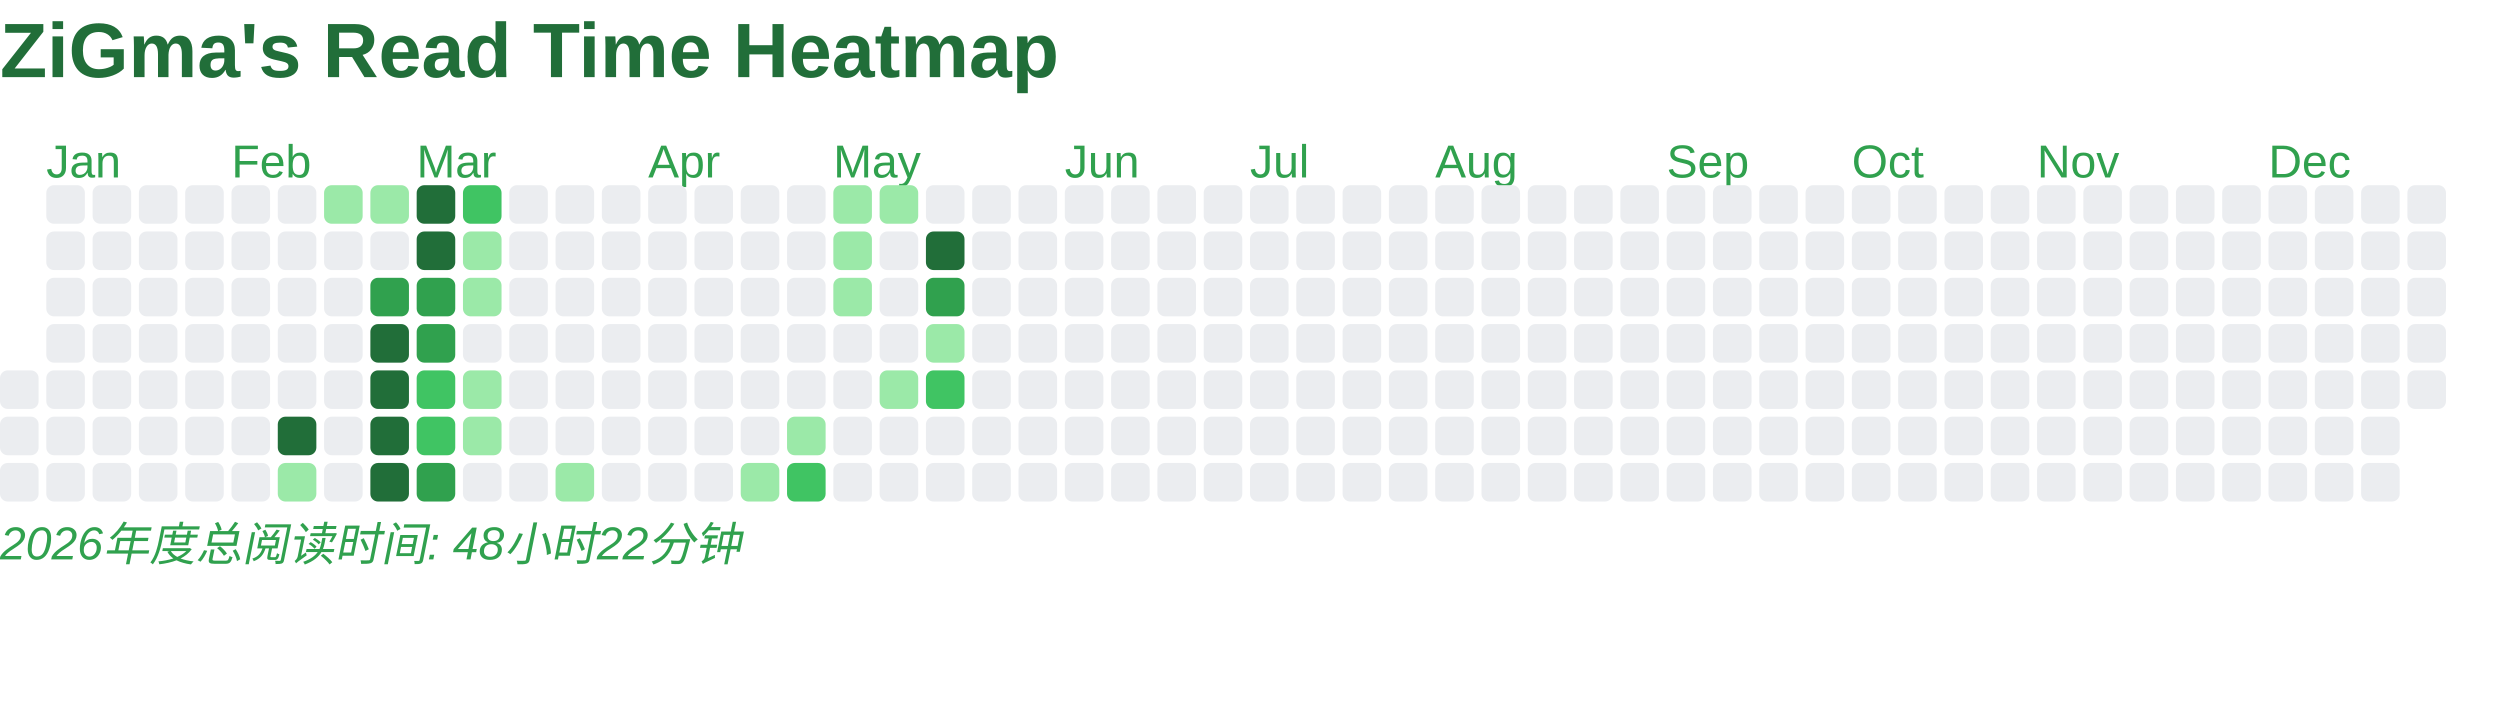
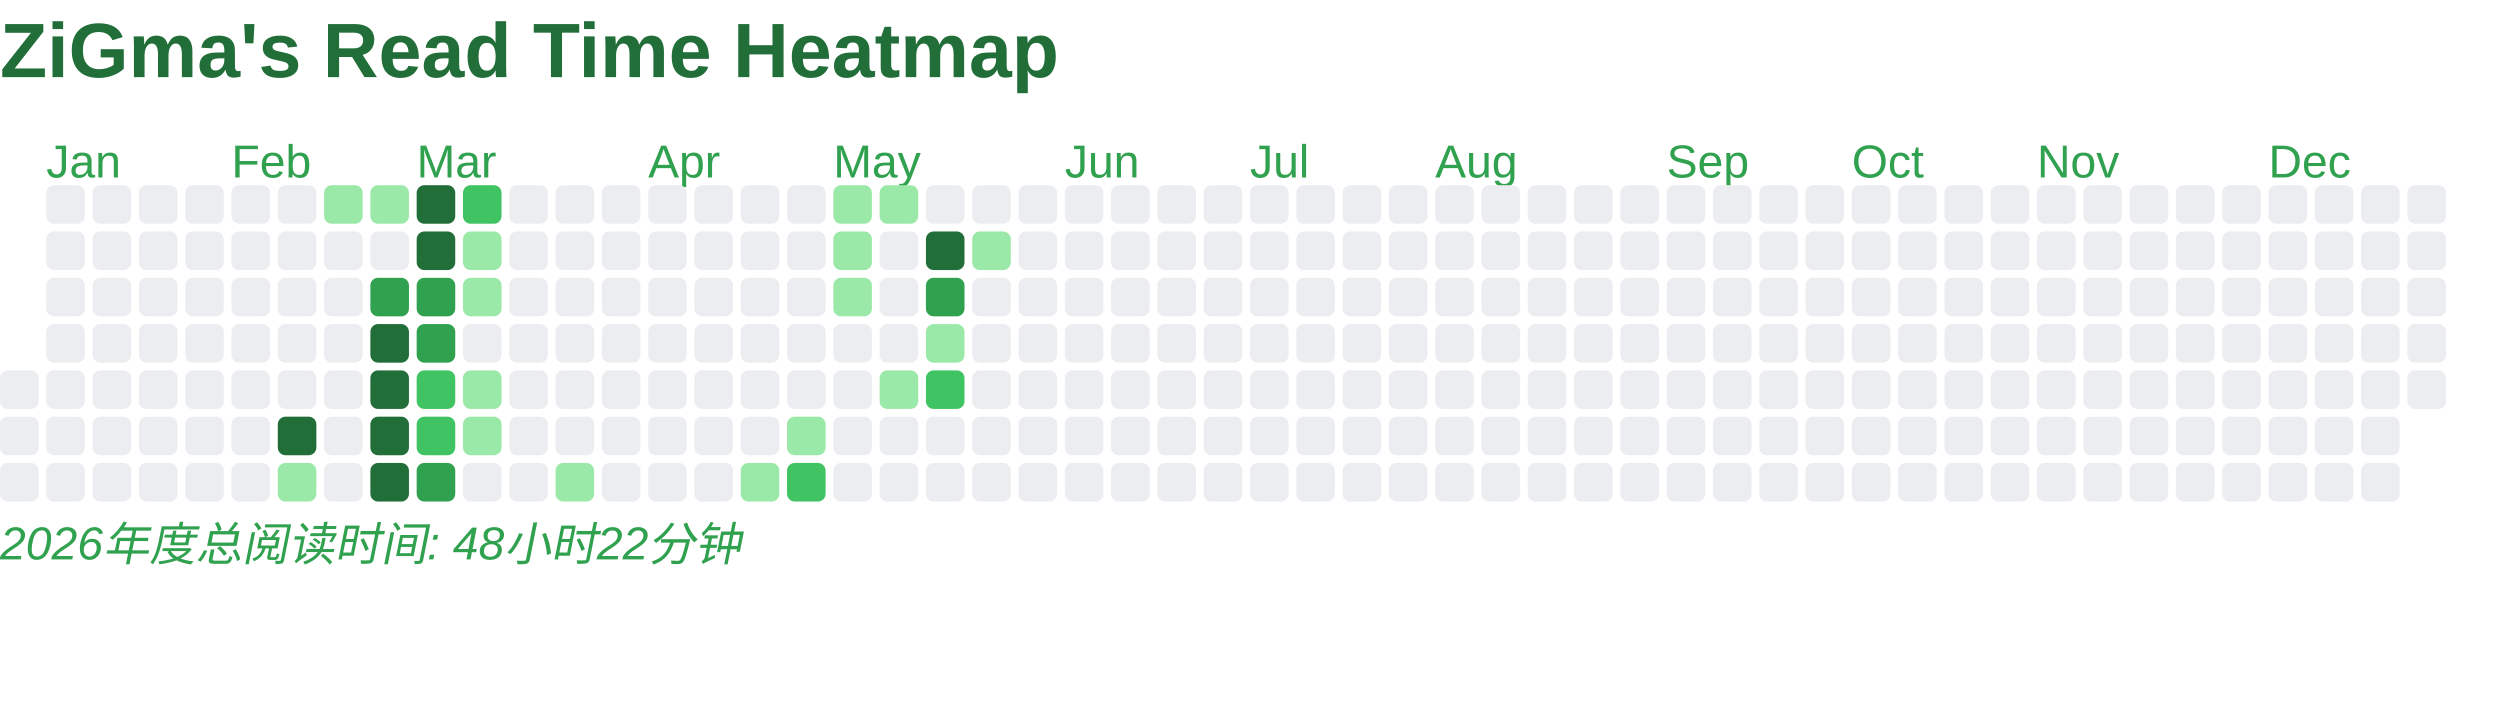
<svg xmlns="http://www.w3.org/2000/svg" baseProfile="full" height="184" version="1.1" width="648">
  <defs />
  <text fill="#216E39" style="font-size:20px; font-family:Arial; font-weight:bold;" x="0" y="20">ZiGma's Read Time Heatmap</text>
  <rect fill="#EBEDF0" height="10" rx="2" ry="2" width="10" x="0" y="96" />
  <rect fill="#EBEDF0" height="10" rx="2" ry="2" width="10" x="0" y="108" />
  <rect fill="#EBEDF0" height="10" rx="2" ry="2" width="10" x="0" y="120" />
  <text fill="#30A14E" style="font-size:12px; font-family:Arial;" x="12" y="46">Jan</text>
  <rect fill="#EBEDF0" height="10" rx="2" ry="2" width="10" x="12" y="48" />
  <rect fill="#EBEDF0" height="10" rx="2" ry="2" width="10" x="12" y="60" />
  <rect fill="#EBEDF0" height="10" rx="2" ry="2" width="10" x="12" y="72" />
  <rect fill="#EBEDF0" height="10" rx="2" ry="2" width="10" x="12" y="84" />
  <rect fill="#EBEDF0" height="10" rx="2" ry="2" width="10" x="12" y="96" />
  <rect fill="#EBEDF0" height="10" rx="2" ry="2" width="10" x="12" y="108" />
  <rect fill="#EBEDF0" height="10" rx="2" ry="2" width="10" x="12" y="120" />
  <rect fill="#EBEDF0" height="10" rx="2" ry="2" width="10" x="24" y="48" />
  <rect fill="#EBEDF0" height="10" rx="2" ry="2" width="10" x="24" y="60" />
  <rect fill="#EBEDF0" height="10" rx="2" ry="2" width="10" x="24" y="72" />
  <rect fill="#EBEDF0" height="10" rx="2" ry="2" width="10" x="24" y="84" />
  <rect fill="#EBEDF0" height="10" rx="2" ry="2" width="10" x="24" y="96" />
  <rect fill="#EBEDF0" height="10" rx="2" ry="2" width="10" x="24" y="108" />
  <rect fill="#EBEDF0" height="10" rx="2" ry="2" width="10" x="24" y="120" />
  <rect fill="#EBEDF0" height="10" rx="2" ry="2" width="10" x="36" y="48" />
  <rect fill="#EBEDF0" height="10" rx="2" ry="2" width="10" x="36" y="60" />
  <rect fill="#EBEDF0" height="10" rx="2" ry="2" width="10" x="36" y="72" />
  <rect fill="#EBEDF0" height="10" rx="2" ry="2" width="10" x="36" y="84" />
  <rect fill="#EBEDF0" height="10" rx="2" ry="2" width="10" x="36" y="96" />
  <rect fill="#EBEDF0" height="10" rx="2" ry="2" width="10" x="36" y="108" />
  <rect fill="#EBEDF0" height="10" rx="2" ry="2" width="10" x="36" y="120" />
  <rect fill="#EBEDF0" height="10" rx="2" ry="2" width="10" x="48" y="48" />
  <rect fill="#EBEDF0" height="10" rx="2" ry="2" width="10" x="48" y="60" />
  <rect fill="#EBEDF0" height="10" rx="2" ry="2" width="10" x="48" y="72" />
  <rect fill="#EBEDF0" height="10" rx="2" ry="2" width="10" x="48" y="84" />
  <rect fill="#EBEDF0" height="10" rx="2" ry="2" width="10" x="48" y="96" />
  <rect fill="#EBEDF0" height="10" rx="2" ry="2" width="10" x="48" y="108" />
  <rect fill="#EBEDF0" height="10" rx="2" ry="2" width="10" x="48" y="120" />
  <text fill="#30A14E" style="font-size:12px; font-family:Arial;" x="60" y="46">Feb</text>
  <rect fill="#EBEDF0" height="10" rx="2" ry="2" width="10" x="60" y="48" />
  <rect fill="#EBEDF0" height="10" rx="2" ry="2" width="10" x="60" y="60" />
  <rect fill="#EBEDF0" height="10" rx="2" ry="2" width="10" x="60" y="72" />
  <rect fill="#EBEDF0" height="10" rx="2" ry="2" width="10" x="60" y="84" />
  <rect fill="#EBEDF0" height="10" rx="2" ry="2" width="10" x="60" y="96" />
  <rect fill="#EBEDF0" height="10" rx="2" ry="2" width="10" x="60" y="108" />
  <rect fill="#EBEDF0" height="10" rx="2" ry="2" width="10" x="60" y="120" />
  <rect fill="#EBEDF0" height="10" rx="2" ry="2" width="10" x="72" y="48" />
  <rect fill="#EBEDF0" height="10" rx="2" ry="2" width="10" x="72" y="60" />
  <rect fill="#EBEDF0" height="10" rx="2" ry="2" width="10" x="72" y="72" />
  <rect fill="#EBEDF0" height="10" rx="2" ry="2" width="10" x="72" y="84" />
  <rect fill="#EBEDF0" height="10" rx="2" ry="2" width="10" x="72" y="96" />
  <rect fill="#216E39" height="10" rx="2" ry="2" width="10" x="72" y="108" />
  <rect fill="#9BE9A8" height="10" rx="2" ry="2" width="10" x="72" y="120" />
  <rect fill="#9BE9A8" height="10" rx="2" ry="2" width="10" x="84" y="48" />
  <rect fill="#EBEDF0" height="10" rx="2" ry="2" width="10" x="84" y="60" />
  <rect fill="#EBEDF0" height="10" rx="2" ry="2" width="10" x="84" y="72" />
  <rect fill="#EBEDF0" height="10" rx="2" ry="2" width="10" x="84" y="84" />
  <rect fill="#EBEDF0" height="10" rx="2" ry="2" width="10" x="84" y="96" />
  <rect fill="#EBEDF0" height="10" rx="2" ry="2" width="10" x="84" y="108" />
  <rect fill="#EBEDF0" height="10" rx="2" ry="2" width="10" x="84" y="120" />
  <rect fill="#9BE9A8" height="10" rx="2" ry="2" width="10" x="96" y="48" />
  <rect fill="#EBEDF0" height="10" rx="2" ry="2" width="10" x="96" y="60" />
  <rect fill="#30A14E" height="10" rx="2" ry="2" width="10" x="96" y="72" />
  <rect fill="#216E39" height="10" rx="2" ry="2" width="10" x="96" y="84" />
  <rect fill="#216E39" height="10" rx="2" ry="2" width="10" x="96" y="96" />
  <rect fill="#216E39" height="10" rx="2" ry="2" width="10" x="96" y="108" />
  <rect fill="#216E39" height="10" rx="2" ry="2" width="10" x="96" y="120" />
  <text fill="#30A14E" style="font-size:12px; font-family:Arial;" x="108" y="46">Mar</text>
  <rect fill="#216E39" height="10" rx="2" ry="2" width="10" x="108" y="48" />
  <rect fill="#216E39" height="10" rx="2" ry="2" width="10" x="108" y="60" />
  <rect fill="#30A14E" height="10" rx="2" ry="2" width="10" x="108" y="72" />
  <rect fill="#30A14E" height="10" rx="2" ry="2" width="10" x="108" y="84" />
  <rect fill="#40C463" height="10" rx="2" ry="2" width="10" x="108" y="96" />
  <rect fill="#40C463" height="10" rx="2" ry="2" width="10" x="108" y="108" />
  <rect fill="#30A14E" height="10" rx="2" ry="2" width="10" x="108" y="120" />
  <rect fill="#40C463" height="10" rx="2" ry="2" width="10" x="120" y="48" />
  <rect fill="#9BE9A8" height="10" rx="2" ry="2" width="10" x="120" y="60" />
  <rect fill="#9BE9A8" height="10" rx="2" ry="2" width="10" x="120" y="72" />
  <rect fill="#EBEDF0" height="10" rx="2" ry="2" width="10" x="120" y="84" />
  <rect fill="#9BE9A8" height="10" rx="2" ry="2" width="10" x="120" y="96" />
  <rect fill="#9BE9A8" height="10" rx="2" ry="2" width="10" x="120" y="108" />
  <rect fill="#EBEDF0" height="10" rx="2" ry="2" width="10" x="120" y="120" />
  <rect fill="#EBEDF0" height="10" rx="2" ry="2" width="10" x="132" y="48" />
  <rect fill="#EBEDF0" height="10" rx="2" ry="2" width="10" x="132" y="60" />
  <rect fill="#EBEDF0" height="10" rx="2" ry="2" width="10" x="132" y="72" />
  <rect fill="#EBEDF0" height="10" rx="2" ry="2" width="10" x="132" y="84" />
  <rect fill="#EBEDF0" height="10" rx="2" ry="2" width="10" x="132" y="96" />
  <rect fill="#EBEDF0" height="10" rx="2" ry="2" width="10" x="132" y="108" />
  <rect fill="#EBEDF0" height="10" rx="2" ry="2" width="10" x="132" y="120" />
  <rect fill="#EBEDF0" height="10" rx="2" ry="2" width="10" x="144" y="48" />
  <rect fill="#EBEDF0" height="10" rx="2" ry="2" width="10" x="144" y="60" />
  <rect fill="#EBEDF0" height="10" rx="2" ry="2" width="10" x="144" y="72" />
  <rect fill="#EBEDF0" height="10" rx="2" ry="2" width="10" x="144" y="84" />
  <rect fill="#EBEDF0" height="10" rx="2" ry="2" width="10" x="144" y="96" />
  <rect fill="#EBEDF0" height="10" rx="2" ry="2" width="10" x="144" y="108" />
  <rect fill="#9BE9A8" height="10" rx="2" ry="2" width="10" x="144" y="120" />
  <rect fill="#EBEDF0" height="10" rx="2" ry="2" width="10" x="156" y="48" />
  <rect fill="#EBEDF0" height="10" rx="2" ry="2" width="10" x="156" y="60" />
  <rect fill="#EBEDF0" height="10" rx="2" ry="2" width="10" x="156" y="72" />
  <rect fill="#EBEDF0" height="10" rx="2" ry="2" width="10" x="156" y="84" />
  <rect fill="#EBEDF0" height="10" rx="2" ry="2" width="10" x="156" y="96" />
  <rect fill="#EBEDF0" height="10" rx="2" ry="2" width="10" x="156" y="108" />
  <rect fill="#EBEDF0" height="10" rx="2" ry="2" width="10" x="156" y="120" />
  <text fill="#30A14E" style="font-size:12px; font-family:Arial;" x="168" y="46">Apr</text>
  <rect fill="#EBEDF0" height="10" rx="2" ry="2" width="10" x="168" y="48" />
  <rect fill="#EBEDF0" height="10" rx="2" ry="2" width="10" x="168" y="60" />
  <rect fill="#EBEDF0" height="10" rx="2" ry="2" width="10" x="168" y="72" />
  <rect fill="#EBEDF0" height="10" rx="2" ry="2" width="10" x="168" y="84" />
  <rect fill="#EBEDF0" height="10" rx="2" ry="2" width="10" x="168" y="96" />
  <rect fill="#EBEDF0" height="10" rx="2" ry="2" width="10" x="168" y="108" />
  <rect fill="#EBEDF0" height="10" rx="2" ry="2" width="10" x="168" y="120" />
  <rect fill="#EBEDF0" height="10" rx="2" ry="2" width="10" x="180" y="48" />
  <rect fill="#EBEDF0" height="10" rx="2" ry="2" width="10" x="180" y="60" />
  <rect fill="#EBEDF0" height="10" rx="2" ry="2" width="10" x="180" y="72" />
  <rect fill="#EBEDF0" height="10" rx="2" ry="2" width="10" x="180" y="84" />
  <rect fill="#EBEDF0" height="10" rx="2" ry="2" width="10" x="180" y="96" />
  <rect fill="#EBEDF0" height="10" rx="2" ry="2" width="10" x="180" y="108" />
  <rect fill="#EBEDF0" height="10" rx="2" ry="2" width="10" x="180" y="120" />
  <rect fill="#EBEDF0" height="10" rx="2" ry="2" width="10" x="192" y="48" />
  <rect fill="#EBEDF0" height="10" rx="2" ry="2" width="10" x="192" y="60" />
  <rect fill="#EBEDF0" height="10" rx="2" ry="2" width="10" x="192" y="72" />
  <rect fill="#EBEDF0" height="10" rx="2" ry="2" width="10" x="192" y="84" />
  <rect fill="#EBEDF0" height="10" rx="2" ry="2" width="10" x="192" y="96" />
  <rect fill="#EBEDF0" height="10" rx="2" ry="2" width="10" x="192" y="108" />
  <rect fill="#9BE9A8" height="10" rx="2" ry="2" width="10" x="192" y="120" />
  <rect fill="#EBEDF0" height="10" rx="2" ry="2" width="10" x="204" y="48" />
  <rect fill="#EBEDF0" height="10" rx="2" ry="2" width="10" x="204" y="60" />
  <rect fill="#EBEDF0" height="10" rx="2" ry="2" width="10" x="204" y="72" />
  <rect fill="#EBEDF0" height="10" rx="2" ry="2" width="10" x="204" y="84" />
  <rect fill="#EBEDF0" height="10" rx="2" ry="2" width="10" x="204" y="96" />
  <rect fill="#9BE9A8" height="10" rx="2" ry="2" width="10" x="204" y="108" />
  <rect fill="#40C463" height="10" rx="2" ry="2" width="10" x="204" y="120" />
  <text fill="#30A14E" style="font-size:12px; font-family:Arial;" x="216" y="46">May</text>
  <rect fill="#9BE9A8" height="10" rx="2" ry="2" width="10" x="216" y="48" />
  <rect fill="#9BE9A8" height="10" rx="2" ry="2" width="10" x="216" y="60" />
  <rect fill="#9BE9A8" height="10" rx="2" ry="2" width="10" x="216" y="72" />
  <rect fill="#EBEDF0" height="10" rx="2" ry="2" width="10" x="216" y="84" />
  <rect fill="#EBEDF0" height="10" rx="2" ry="2" width="10" x="216" y="96" />
  <rect fill="#EBEDF0" height="10" rx="2" ry="2" width="10" x="216" y="108" />
  <rect fill="#EBEDF0" height="10" rx="2" ry="2" width="10" x="216" y="120" />
  <rect fill="#9BE9A8" height="10" rx="2" ry="2" width="10" x="228" y="48" />
  <rect fill="#EBEDF0" height="10" rx="2" ry="2" width="10" x="228" y="60" />
  <rect fill="#EBEDF0" height="10" rx="2" ry="2" width="10" x="228" y="72" />
  <rect fill="#EBEDF0" height="10" rx="2" ry="2" width="10" x="228" y="84" />
  <rect fill="#9BE9A8" height="10" rx="2" ry="2" width="10" x="228" y="96" />
  <rect fill="#EBEDF0" height="10" rx="2" ry="2" width="10" x="228" y="108" />
  <rect fill="#EBEDF0" height="10" rx="2" ry="2" width="10" x="228" y="120" />
  <rect fill="#EBEDF0" height="10" rx="2" ry="2" width="10" x="240" y="48" />
  <rect fill="#216E39" height="10" rx="2" ry="2" width="10" x="240" y="60" />
  <rect fill="#30A14E" height="10" rx="2" ry="2" width="10" x="240" y="72" />
  <rect fill="#9BE9A8" height="10" rx="2" ry="2" width="10" x="240" y="84" />
  <rect fill="#40C463" height="10" rx="2" ry="2" width="10" x="240" y="96" />
  <rect fill="#EBEDF0" height="10" rx="2" ry="2" width="10" x="240" y="108" />
  <rect fill="#EBEDF0" height="10" rx="2" ry="2" width="10" x="240" y="120" />
  <rect fill="#EBEDF0" height="10" rx="2" ry="2" width="10" x="252" y="48" />
-   <rect fill="#EBEDF0" height="10" rx="2" ry="2" width="10" x="252" y="60" />
+   <rect fill="#9BE9A8" height="10" rx="2" ry="2" width="10" x="252" y="60" />
  <rect fill="#EBEDF0" height="10" rx="2" ry="2" width="10" x="252" y="72" />
  <rect fill="#EBEDF0" height="10" rx="2" ry="2" width="10" x="252" y="84" />
  <rect fill="#EBEDF0" height="10" rx="2" ry="2" width="10" x="252" y="96" />
  <rect fill="#EBEDF0" height="10" rx="2" ry="2" width="10" x="252" y="108" />
  <rect fill="#EBEDF0" height="10" rx="2" ry="2" width="10" x="252" y="120" />
  <rect fill="#EBEDF0" height="10" rx="2" ry="2" width="10" x="264" y="48" />
  <rect fill="#EBEDF0" height="10" rx="2" ry="2" width="10" x="264" y="60" />
  <rect fill="#EBEDF0" height="10" rx="2" ry="2" width="10" x="264" y="72" />
  <rect fill="#EBEDF0" height="10" rx="2" ry="2" width="10" x="264" y="84" />
  <rect fill="#EBEDF0" height="10" rx="2" ry="2" width="10" x="264" y="96" />
  <rect fill="#EBEDF0" height="10" rx="2" ry="2" width="10" x="264" y="108" />
  <rect fill="#EBEDF0" height="10" rx="2" ry="2" width="10" x="264" y="120" />
  <text fill="#30A14E" style="font-size:12px; font-family:Arial;" x="276" y="46">Jun</text>
  <rect fill="#EBEDF0" height="10" rx="2" ry="2" width="10" x="276" y="48" />
  <rect fill="#EBEDF0" height="10" rx="2" ry="2" width="10" x="276" y="60" />
  <rect fill="#EBEDF0" height="10" rx="2" ry="2" width="10" x="276" y="72" />
  <rect fill="#EBEDF0" height="10" rx="2" ry="2" width="10" x="276" y="84" />
  <rect fill="#EBEDF0" height="10" rx="2" ry="2" width="10" x="276" y="96" />
  <rect fill="#EBEDF0" height="10" rx="2" ry="2" width="10" x="276" y="108" />
  <rect fill="#EBEDF0" height="10" rx="2" ry="2" width="10" x="276" y="120" />
  <rect fill="#EBEDF0" height="10" rx="2" ry="2" width="10" x="288" y="48" />
  <rect fill="#EBEDF0" height="10" rx="2" ry="2" width="10" x="288" y="60" />
  <rect fill="#EBEDF0" height="10" rx="2" ry="2" width="10" x="288" y="72" />
  <rect fill="#EBEDF0" height="10" rx="2" ry="2" width="10" x="288" y="84" />
  <rect fill="#EBEDF0" height="10" rx="2" ry="2" width="10" x="288" y="96" />
  <rect fill="#EBEDF0" height="10" rx="2" ry="2" width="10" x="288" y="108" />
  <rect fill="#EBEDF0" height="10" rx="2" ry="2" width="10" x="288" y="120" />
  <rect fill="#EBEDF0" height="10" rx="2" ry="2" width="10" x="300" y="48" />
  <rect fill="#EBEDF0" height="10" rx="2" ry="2" width="10" x="300" y="60" />
  <rect fill="#EBEDF0" height="10" rx="2" ry="2" width="10" x="300" y="72" />
  <rect fill="#EBEDF0" height="10" rx="2" ry="2" width="10" x="300" y="84" />
  <rect fill="#EBEDF0" height="10" rx="2" ry="2" width="10" x="300" y="96" />
  <rect fill="#EBEDF0" height="10" rx="2" ry="2" width="10" x="300" y="108" />
  <rect fill="#EBEDF0" height="10" rx="2" ry="2" width="10" x="300" y="120" />
  <rect fill="#EBEDF0" height="10" rx="2" ry="2" width="10" x="312" y="48" />
  <rect fill="#EBEDF0" height="10" rx="2" ry="2" width="10" x="312" y="60" />
  <rect fill="#EBEDF0" height="10" rx="2" ry="2" width="10" x="312" y="72" />
  <rect fill="#EBEDF0" height="10" rx="2" ry="2" width="10" x="312" y="84" />
  <rect fill="#EBEDF0" height="10" rx="2" ry="2" width="10" x="312" y="96" />
  <rect fill="#EBEDF0" height="10" rx="2" ry="2" width="10" x="312" y="108" />
  <rect fill="#EBEDF0" height="10" rx="2" ry="2" width="10" x="312" y="120" />
  <text fill="#30A14E" style="font-size:12px; font-family:Arial;" x="324" y="46">Jul</text>
  <rect fill="#EBEDF0" height="10" rx="2" ry="2" width="10" x="324" y="48" />
  <rect fill="#EBEDF0" height="10" rx="2" ry="2" width="10" x="324" y="60" />
  <rect fill="#EBEDF0" height="10" rx="2" ry="2" width="10" x="324" y="72" />
  <rect fill="#EBEDF0" height="10" rx="2" ry="2" width="10" x="324" y="84" />
  <rect fill="#EBEDF0" height="10" rx="2" ry="2" width="10" x="324" y="96" />
  <rect fill="#EBEDF0" height="10" rx="2" ry="2" width="10" x="324" y="108" />
  <rect fill="#EBEDF0" height="10" rx="2" ry="2" width="10" x="324" y="120" />
  <rect fill="#EBEDF0" height="10" rx="2" ry="2" width="10" x="336" y="48" />
  <rect fill="#EBEDF0" height="10" rx="2" ry="2" width="10" x="336" y="60" />
  <rect fill="#EBEDF0" height="10" rx="2" ry="2" width="10" x="336" y="72" />
  <rect fill="#EBEDF0" height="10" rx="2" ry="2" width="10" x="336" y="84" />
  <rect fill="#EBEDF0" height="10" rx="2" ry="2" width="10" x="336" y="96" />
  <rect fill="#EBEDF0" height="10" rx="2" ry="2" width="10" x="336" y="108" />
  <rect fill="#EBEDF0" height="10" rx="2" ry="2" width="10" x="336" y="120" />
  <rect fill="#EBEDF0" height="10" rx="2" ry="2" width="10" x="348" y="48" />
  <rect fill="#EBEDF0" height="10" rx="2" ry="2" width="10" x="348" y="60" />
  <rect fill="#EBEDF0" height="10" rx="2" ry="2" width="10" x="348" y="72" />
  <rect fill="#EBEDF0" height="10" rx="2" ry="2" width="10" x="348" y="84" />
  <rect fill="#EBEDF0" height="10" rx="2" ry="2" width="10" x="348" y="96" />
  <rect fill="#EBEDF0" height="10" rx="2" ry="2" width="10" x="348" y="108" />
  <rect fill="#EBEDF0" height="10" rx="2" ry="2" width="10" x="348" y="120" />
  <rect fill="#EBEDF0" height="10" rx="2" ry="2" width="10" x="360" y="48" />
  <rect fill="#EBEDF0" height="10" rx="2" ry="2" width="10" x="360" y="60" />
  <rect fill="#EBEDF0" height="10" rx="2" ry="2" width="10" x="360" y="72" />
  <rect fill="#EBEDF0" height="10" rx="2" ry="2" width="10" x="360" y="84" />
  <rect fill="#EBEDF0" height="10" rx="2" ry="2" width="10" x="360" y="96" />
  <rect fill="#EBEDF0" height="10" rx="2" ry="2" width="10" x="360" y="108" />
  <rect fill="#EBEDF0" height="10" rx="2" ry="2" width="10" x="360" y="120" />
  <text fill="#30A14E" style="font-size:12px; font-family:Arial;" x="372" y="46">Aug</text>
  <rect fill="#EBEDF0" height="10" rx="2" ry="2" width="10" x="372" y="48" />
  <rect fill="#EBEDF0" height="10" rx="2" ry="2" width="10" x="372" y="60" />
  <rect fill="#EBEDF0" height="10" rx="2" ry="2" width="10" x="372" y="72" />
  <rect fill="#EBEDF0" height="10" rx="2" ry="2" width="10" x="372" y="84" />
  <rect fill="#EBEDF0" height="10" rx="2" ry="2" width="10" x="372" y="96" />
  <rect fill="#EBEDF0" height="10" rx="2" ry="2" width="10" x="372" y="108" />
  <rect fill="#EBEDF0" height="10" rx="2" ry="2" width="10" x="372" y="120" />
  <rect fill="#EBEDF0" height="10" rx="2" ry="2" width="10" x="384" y="48" />
  <rect fill="#EBEDF0" height="10" rx="2" ry="2" width="10" x="384" y="60" />
  <rect fill="#EBEDF0" height="10" rx="2" ry="2" width="10" x="384" y="72" />
  <rect fill="#EBEDF0" height="10" rx="2" ry="2" width="10" x="384" y="84" />
  <rect fill="#EBEDF0" height="10" rx="2" ry="2" width="10" x="384" y="96" />
  <rect fill="#EBEDF0" height="10" rx="2" ry="2" width="10" x="384" y="108" />
  <rect fill="#EBEDF0" height="10" rx="2" ry="2" width="10" x="384" y="120" />
  <rect fill="#EBEDF0" height="10" rx="2" ry="2" width="10" x="396" y="48" />
  <rect fill="#EBEDF0" height="10" rx="2" ry="2" width="10" x="396" y="60" />
  <rect fill="#EBEDF0" height="10" rx="2" ry="2" width="10" x="396" y="72" />
  <rect fill="#EBEDF0" height="10" rx="2" ry="2" width="10" x="396" y="84" />
  <rect fill="#EBEDF0" height="10" rx="2" ry="2" width="10" x="396" y="96" />
  <rect fill="#EBEDF0" height="10" rx="2" ry="2" width="10" x="396" y="108" />
  <rect fill="#EBEDF0" height="10" rx="2" ry="2" width="10" x="396" y="120" />
  <rect fill="#EBEDF0" height="10" rx="2" ry="2" width="10" x="408" y="48" />
  <rect fill="#EBEDF0" height="10" rx="2" ry="2" width="10" x="408" y="60" />
  <rect fill="#EBEDF0" height="10" rx="2" ry="2" width="10" x="408" y="72" />
  <rect fill="#EBEDF0" height="10" rx="2" ry="2" width="10" x="408" y="84" />
  <rect fill="#EBEDF0" height="10" rx="2" ry="2" width="10" x="408" y="96" />
  <rect fill="#EBEDF0" height="10" rx="2" ry="2" width="10" x="408" y="108" />
  <rect fill="#EBEDF0" height="10" rx="2" ry="2" width="10" x="408" y="120" />
  <rect fill="#EBEDF0" height="10" rx="2" ry="2" width="10" x="420" y="48" />
  <rect fill="#EBEDF0" height="10" rx="2" ry="2" width="10" x="420" y="60" />
  <rect fill="#EBEDF0" height="10" rx="2" ry="2" width="10" x="420" y="72" />
  <rect fill="#EBEDF0" height="10" rx="2" ry="2" width="10" x="420" y="84" />
  <rect fill="#EBEDF0" height="10" rx="2" ry="2" width="10" x="420" y="96" />
  <rect fill="#EBEDF0" height="10" rx="2" ry="2" width="10" x="420" y="108" />
  <rect fill="#EBEDF0" height="10" rx="2" ry="2" width="10" x="420" y="120" />
  <text fill="#30A14E" style="font-size:12px; font-family:Arial;" x="432" y="46">Sep</text>
  <rect fill="#EBEDF0" height="10" rx="2" ry="2" width="10" x="432" y="48" />
  <rect fill="#EBEDF0" height="10" rx="2" ry="2" width="10" x="432" y="60" />
  <rect fill="#EBEDF0" height="10" rx="2" ry="2" width="10" x="432" y="72" />
  <rect fill="#EBEDF0" height="10" rx="2" ry="2" width="10" x="432" y="84" />
  <rect fill="#EBEDF0" height="10" rx="2" ry="2" width="10" x="432" y="96" />
  <rect fill="#EBEDF0" height="10" rx="2" ry="2" width="10" x="432" y="108" />
  <rect fill="#EBEDF0" height="10" rx="2" ry="2" width="10" x="432" y="120" />
  <rect fill="#EBEDF0" height="10" rx="2" ry="2" width="10" x="444" y="48" />
  <rect fill="#EBEDF0" height="10" rx="2" ry="2" width="10" x="444" y="60" />
  <rect fill="#EBEDF0" height="10" rx="2" ry="2" width="10" x="444" y="72" />
  <rect fill="#EBEDF0" height="10" rx="2" ry="2" width="10" x="444" y="84" />
  <rect fill="#EBEDF0" height="10" rx="2" ry="2" width="10" x="444" y="96" />
  <rect fill="#EBEDF0" height="10" rx="2" ry="2" width="10" x="444" y="108" />
  <rect fill="#EBEDF0" height="10" rx="2" ry="2" width="10" x="444" y="120" />
  <rect fill="#EBEDF0" height="10" rx="2" ry="2" width="10" x="456" y="48" />
  <rect fill="#EBEDF0" height="10" rx="2" ry="2" width="10" x="456" y="60" />
  <rect fill="#EBEDF0" height="10" rx="2" ry="2" width="10" x="456" y="72" />
  <rect fill="#EBEDF0" height="10" rx="2" ry="2" width="10" x="456" y="84" />
  <rect fill="#EBEDF0" height="10" rx="2" ry="2" width="10" x="456" y="96" />
  <rect fill="#EBEDF0" height="10" rx="2" ry="2" width="10" x="456" y="108" />
  <rect fill="#EBEDF0" height="10" rx="2" ry="2" width="10" x="456" y="120" />
  <rect fill="#EBEDF0" height="10" rx="2" ry="2" width="10" x="468" y="48" />
  <rect fill="#EBEDF0" height="10" rx="2" ry="2" width="10" x="468" y="60" />
  <rect fill="#EBEDF0" height="10" rx="2" ry="2" width="10" x="468" y="72" />
  <rect fill="#EBEDF0" height="10" rx="2" ry="2" width="10" x="468" y="84" />
  <rect fill="#EBEDF0" height="10" rx="2" ry="2" width="10" x="468" y="96" />
  <rect fill="#EBEDF0" height="10" rx="2" ry="2" width="10" x="468" y="108" />
  <rect fill="#EBEDF0" height="10" rx="2" ry="2" width="10" x="468" y="120" />
  <text fill="#30A14E" style="font-size:12px; font-family:Arial;" x="480" y="46">Oct</text>
  <rect fill="#EBEDF0" height="10" rx="2" ry="2" width="10" x="480" y="48" />
  <rect fill="#EBEDF0" height="10" rx="2" ry="2" width="10" x="480" y="60" />
  <rect fill="#EBEDF0" height="10" rx="2" ry="2" width="10" x="480" y="72" />
  <rect fill="#EBEDF0" height="10" rx="2" ry="2" width="10" x="480" y="84" />
  <rect fill="#EBEDF0" height="10" rx="2" ry="2" width="10" x="480" y="96" />
  <rect fill="#EBEDF0" height="10" rx="2" ry="2" width="10" x="480" y="108" />
  <rect fill="#EBEDF0" height="10" rx="2" ry="2" width="10" x="480" y="120" />
  <rect fill="#EBEDF0" height="10" rx="2" ry="2" width="10" x="492" y="48" />
  <rect fill="#EBEDF0" height="10" rx="2" ry="2" width="10" x="492" y="60" />
  <rect fill="#EBEDF0" height="10" rx="2" ry="2" width="10" x="492" y="72" />
  <rect fill="#EBEDF0" height="10" rx="2" ry="2" width="10" x="492" y="84" />
  <rect fill="#EBEDF0" height="10" rx="2" ry="2" width="10" x="492" y="96" />
  <rect fill="#EBEDF0" height="10" rx="2" ry="2" width="10" x="492" y="108" />
  <rect fill="#EBEDF0" height="10" rx="2" ry="2" width="10" x="492" y="120" />
  <rect fill="#EBEDF0" height="10" rx="2" ry="2" width="10" x="504" y="48" />
  <rect fill="#EBEDF0" height="10" rx="2" ry="2" width="10" x="504" y="60" />
  <rect fill="#EBEDF0" height="10" rx="2" ry="2" width="10" x="504" y="72" />
  <rect fill="#EBEDF0" height="10" rx="2" ry="2" width="10" x="504" y="84" />
  <rect fill="#EBEDF0" height="10" rx="2" ry="2" width="10" x="504" y="96" />
  <rect fill="#EBEDF0" height="10" rx="2" ry="2" width="10" x="504" y="108" />
  <rect fill="#EBEDF0" height="10" rx="2" ry="2" width="10" x="504" y="120" />
  <rect fill="#EBEDF0" height="10" rx="2" ry="2" width="10" x="516" y="48" />
  <rect fill="#EBEDF0" height="10" rx="2" ry="2" width="10" x="516" y="60" />
  <rect fill="#EBEDF0" height="10" rx="2" ry="2" width="10" x="516" y="72" />
  <rect fill="#EBEDF0" height="10" rx="2" ry="2" width="10" x="516" y="84" />
  <rect fill="#EBEDF0" height="10" rx="2" ry="2" width="10" x="516" y="96" />
  <rect fill="#EBEDF0" height="10" rx="2" ry="2" width="10" x="516" y="108" />
  <rect fill="#EBEDF0" height="10" rx="2" ry="2" width="10" x="516" y="120" />
  <text fill="#30A14E" style="font-size:12px; font-family:Arial;" x="528" y="46">Nov</text>
  <rect fill="#EBEDF0" height="10" rx="2" ry="2" width="10" x="528" y="48" />
  <rect fill="#EBEDF0" height="10" rx="2" ry="2" width="10" x="528" y="60" />
  <rect fill="#EBEDF0" height="10" rx="2" ry="2" width="10" x="528" y="72" />
  <rect fill="#EBEDF0" height="10" rx="2" ry="2" width="10" x="528" y="84" />
  <rect fill="#EBEDF0" height="10" rx="2" ry="2" width="10" x="528" y="96" />
  <rect fill="#EBEDF0" height="10" rx="2" ry="2" width="10" x="528" y="108" />
  <rect fill="#EBEDF0" height="10" rx="2" ry="2" width="10" x="528" y="120" />
  <rect fill="#EBEDF0" height="10" rx="2" ry="2" width="10" x="540" y="48" />
  <rect fill="#EBEDF0" height="10" rx="2" ry="2" width="10" x="540" y="60" />
  <rect fill="#EBEDF0" height="10" rx="2" ry="2" width="10" x="540" y="72" />
  <rect fill="#EBEDF0" height="10" rx="2" ry="2" width="10" x="540" y="84" />
  <rect fill="#EBEDF0" height="10" rx="2" ry="2" width="10" x="540" y="96" />
  <rect fill="#EBEDF0" height="10" rx="2" ry="2" width="10" x="540" y="108" />
  <rect fill="#EBEDF0" height="10" rx="2" ry="2" width="10" x="540" y="120" />
  <rect fill="#EBEDF0" height="10" rx="2" ry="2" width="10" x="552" y="48" />
  <rect fill="#EBEDF0" height="10" rx="2" ry="2" width="10" x="552" y="60" />
  <rect fill="#EBEDF0" height="10" rx="2" ry="2" width="10" x="552" y="72" />
  <rect fill="#EBEDF0" height="10" rx="2" ry="2" width="10" x="552" y="84" />
  <rect fill="#EBEDF0" height="10" rx="2" ry="2" width="10" x="552" y="96" />
  <rect fill="#EBEDF0" height="10" rx="2" ry="2" width="10" x="552" y="108" />
  <rect fill="#EBEDF0" height="10" rx="2" ry="2" width="10" x="552" y="120" />
  <rect fill="#EBEDF0" height="10" rx="2" ry="2" width="10" x="564" y="48" />
  <rect fill="#EBEDF0" height="10" rx="2" ry="2" width="10" x="564" y="60" />
  <rect fill="#EBEDF0" height="10" rx="2" ry="2" width="10" x="564" y="72" />
  <rect fill="#EBEDF0" height="10" rx="2" ry="2" width="10" x="564" y="84" />
  <rect fill="#EBEDF0" height="10" rx="2" ry="2" width="10" x="564" y="96" />
  <rect fill="#EBEDF0" height="10" rx="2" ry="2" width="10" x="564" y="108" />
  <rect fill="#EBEDF0" height="10" rx="2" ry="2" width="10" x="564" y="120" />
  <rect fill="#EBEDF0" height="10" rx="2" ry="2" width="10" x="576" y="48" />
  <rect fill="#EBEDF0" height="10" rx="2" ry="2" width="10" x="576" y="60" />
  <rect fill="#EBEDF0" height="10" rx="2" ry="2" width="10" x="576" y="72" />
  <rect fill="#EBEDF0" height="10" rx="2" ry="2" width="10" x="576" y="84" />
  <rect fill="#EBEDF0" height="10" rx="2" ry="2" width="10" x="576" y="96" />
  <rect fill="#EBEDF0" height="10" rx="2" ry="2" width="10" x="576" y="108" />
  <rect fill="#EBEDF0" height="10" rx="2" ry="2" width="10" x="576" y="120" />
  <text fill="#30A14E" style="font-size:12px; font-family:Arial;" x="588" y="46">Dec</text>
  <rect fill="#EBEDF0" height="10" rx="2" ry="2" width="10" x="588" y="48" />
  <rect fill="#EBEDF0" height="10" rx="2" ry="2" width="10" x="588" y="60" />
  <rect fill="#EBEDF0" height="10" rx="2" ry="2" width="10" x="588" y="72" />
  <rect fill="#EBEDF0" height="10" rx="2" ry="2" width="10" x="588" y="84" />
  <rect fill="#EBEDF0" height="10" rx="2" ry="2" width="10" x="588" y="96" />
  <rect fill="#EBEDF0" height="10" rx="2" ry="2" width="10" x="588" y="108" />
  <rect fill="#EBEDF0" height="10" rx="2" ry="2" width="10" x="588" y="120" />
  <rect fill="#EBEDF0" height="10" rx="2" ry="2" width="10" x="600" y="48" />
  <rect fill="#EBEDF0" height="10" rx="2" ry="2" width="10" x="600" y="60" />
  <rect fill="#EBEDF0" height="10" rx="2" ry="2" width="10" x="600" y="72" />
  <rect fill="#EBEDF0" height="10" rx="2" ry="2" width="10" x="600" y="84" />
  <rect fill="#EBEDF0" height="10" rx="2" ry="2" width="10" x="600" y="96" />
  <rect fill="#EBEDF0" height="10" rx="2" ry="2" width="10" x="600" y="108" />
  <rect fill="#EBEDF0" height="10" rx="2" ry="2" width="10" x="600" y="120" />
  <rect fill="#EBEDF0" height="10" rx="2" ry="2" width="10" x="612" y="48" />
  <rect fill="#EBEDF0" height="10" rx="2" ry="2" width="10" x="612" y="60" />
  <rect fill="#EBEDF0" height="10" rx="2" ry="2" width="10" x="612" y="72" />
  <rect fill="#EBEDF0" height="10" rx="2" ry="2" width="10" x="612" y="84" />
  <rect fill="#EBEDF0" height="10" rx="2" ry="2" width="10" x="612" y="96" />
  <rect fill="#EBEDF0" height="10" rx="2" ry="2" width="10" x="612" y="108" />
  <rect fill="#EBEDF0" height="10" rx="2" ry="2" width="10" x="612" y="120" />
  <rect fill="#EBEDF0" height="10" rx="2" ry="2" width="10" x="624" y="48" />
  <rect fill="#EBEDF0" height="10" rx="2" ry="2" width="10" x="624" y="60" />
  <rect fill="#EBEDF0" height="10" rx="2" ry="2" width="10" x="624" y="72" />
  <rect fill="#EBEDF0" height="10" rx="2" ry="2" width="10" x="624" y="84" />
  <rect fill="#EBEDF0" height="10" rx="2" ry="2" width="10" x="624" y="96" />
  <text fill="#30A14E" style="font-size:12px; font-family:Arial; font-style:italic;" x="0" y="145">2026年度总阅读时间: 48小时22分钟</text>
</svg>
